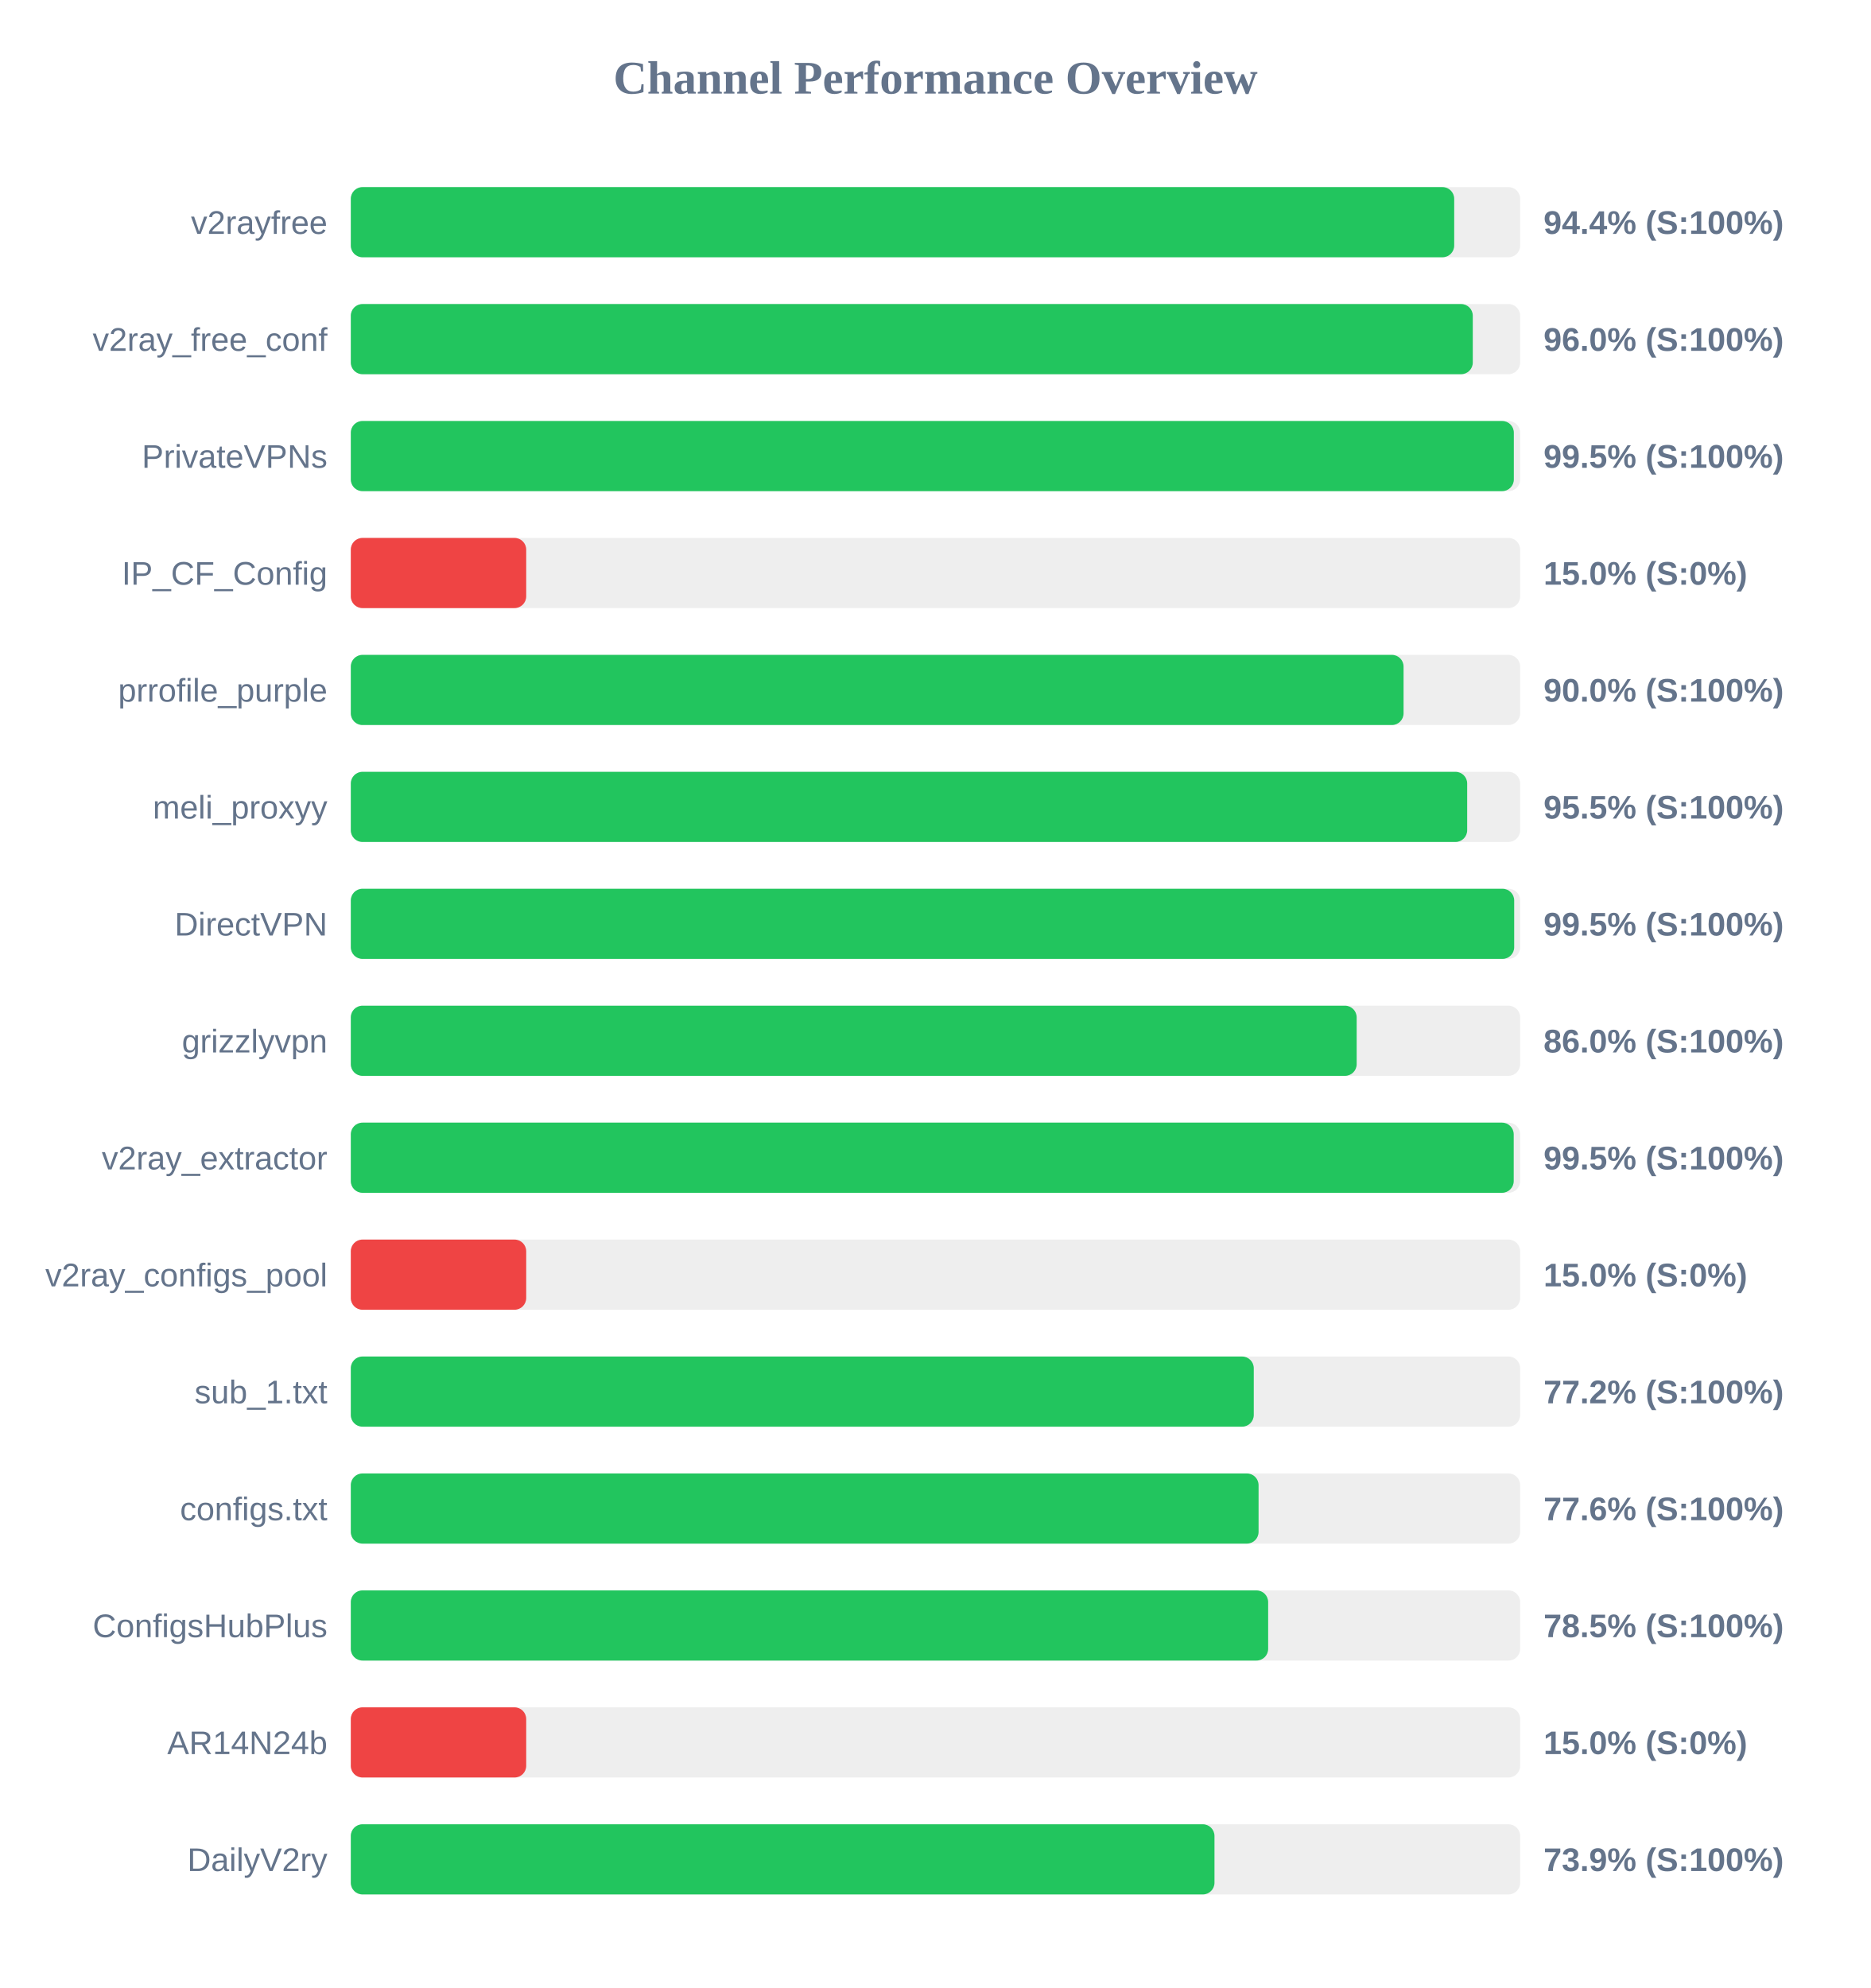
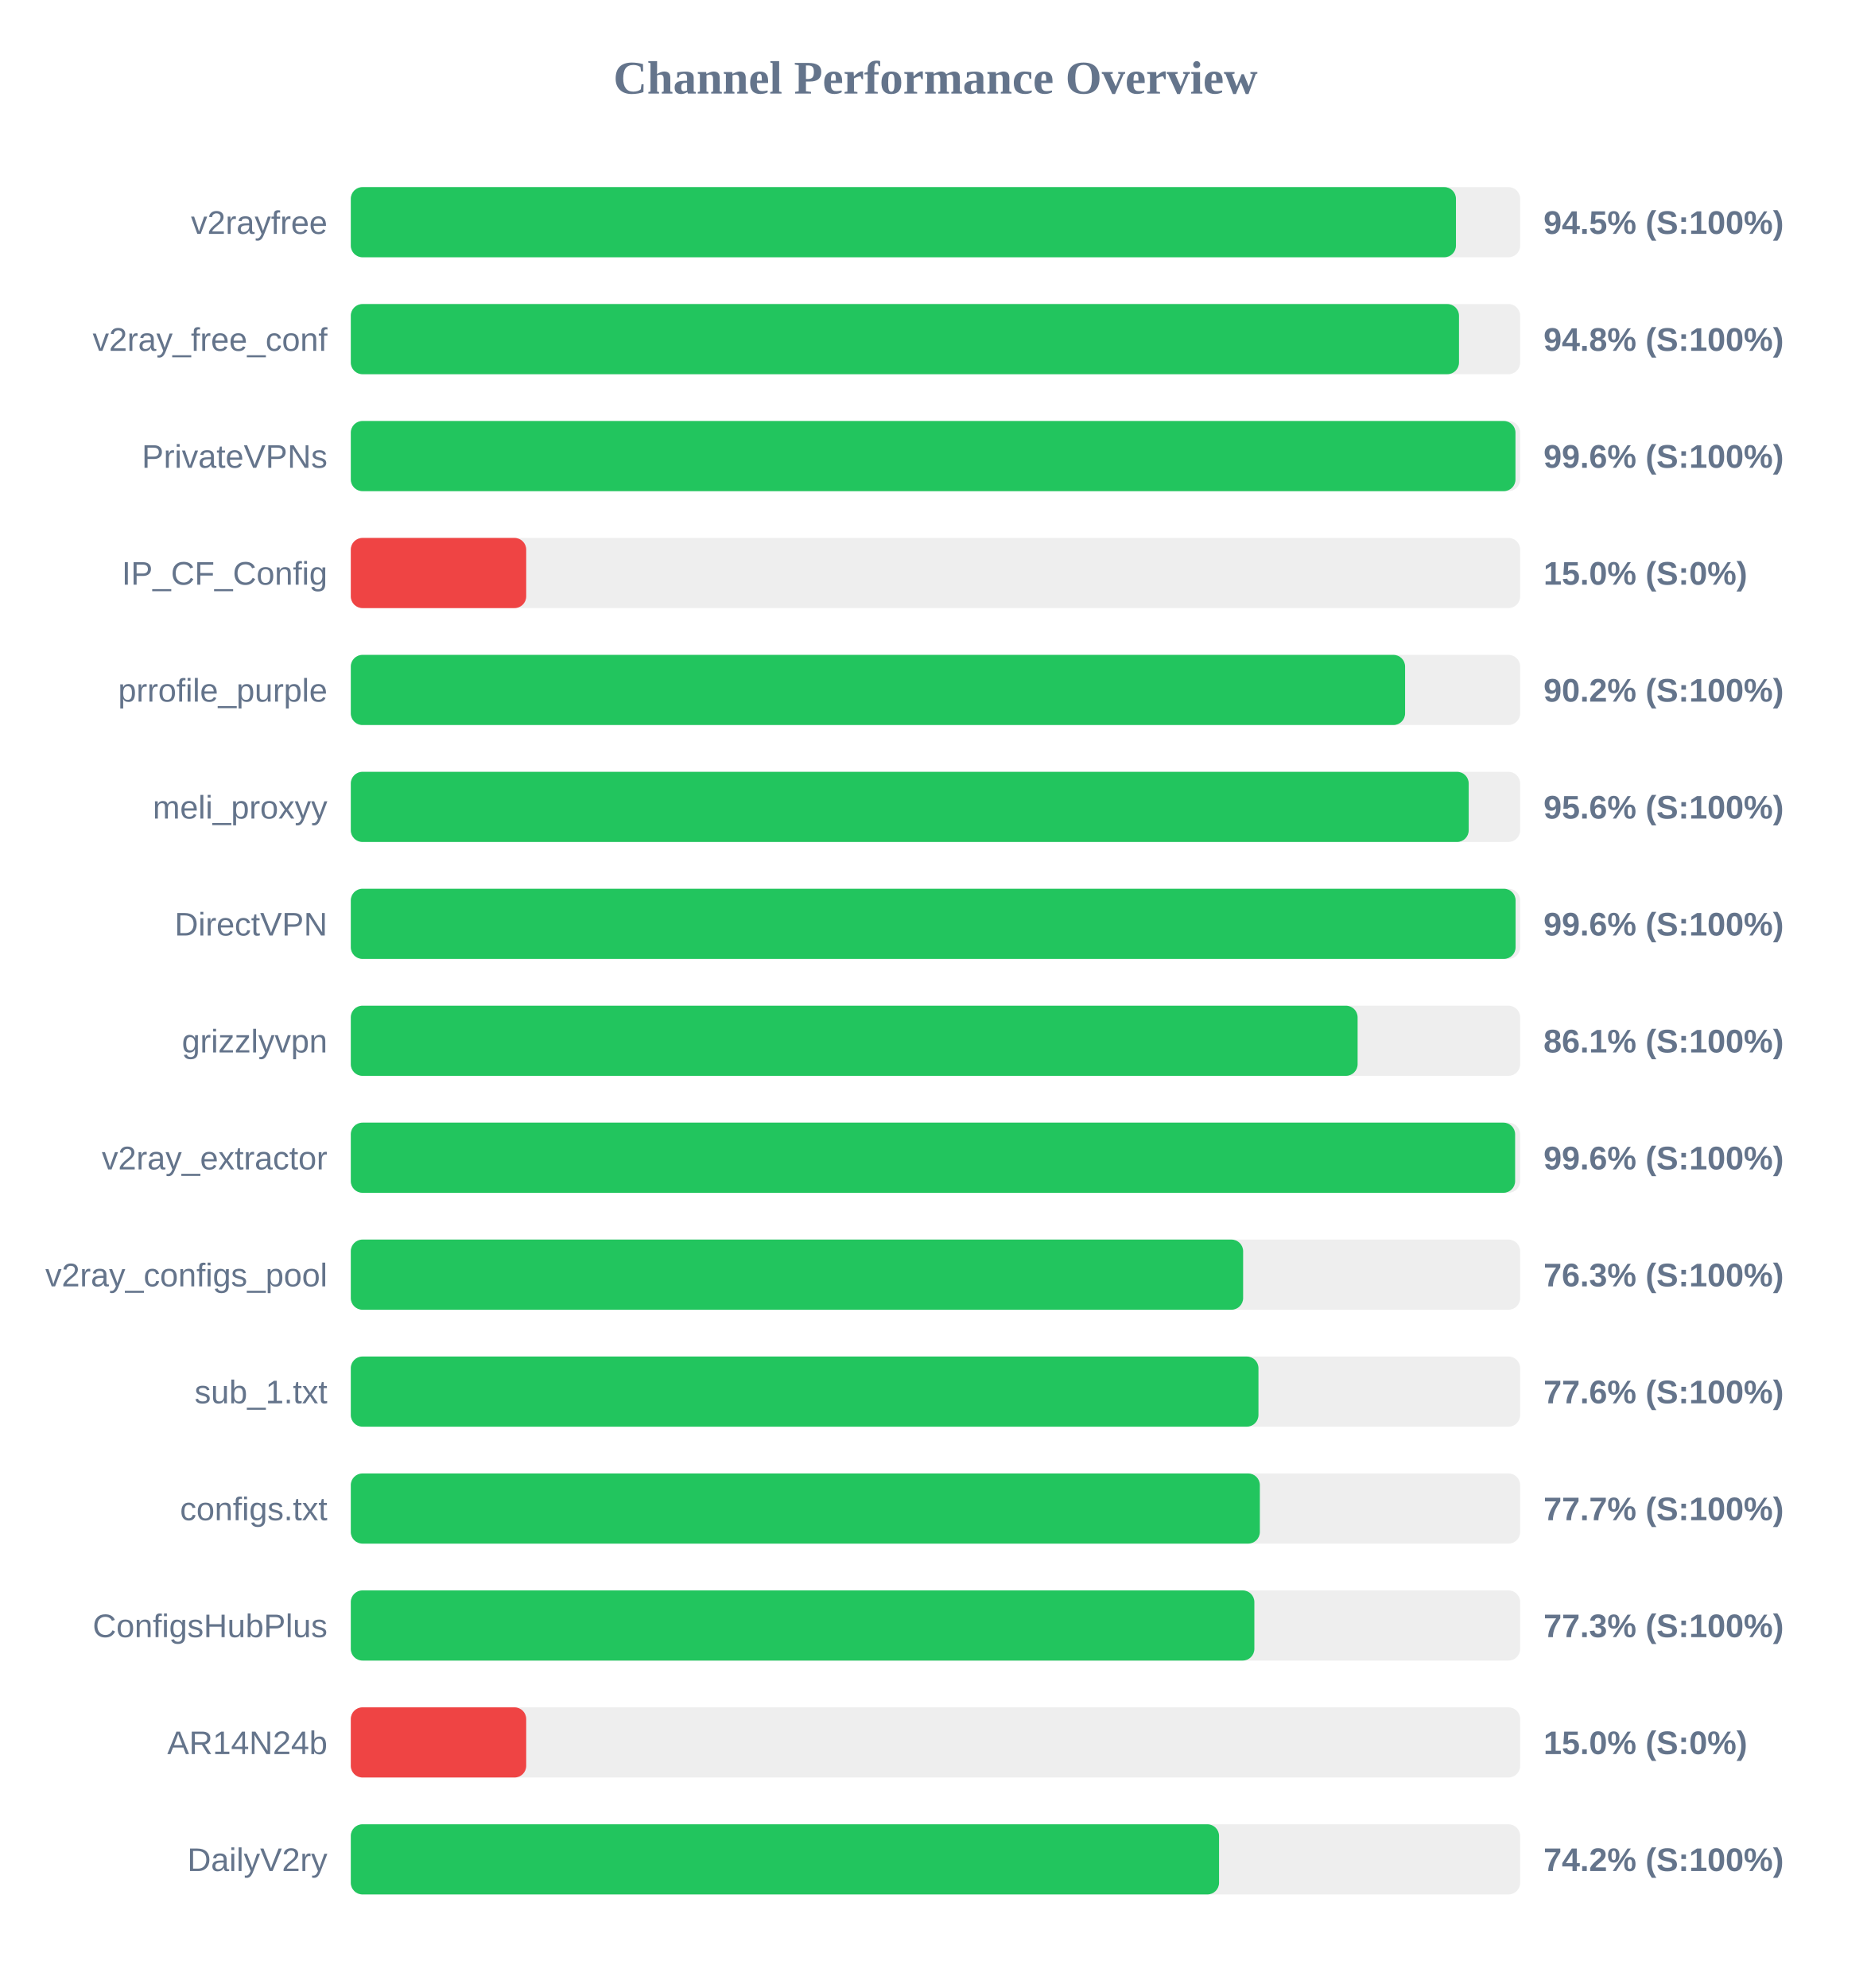
<svg xmlns="http://www.w3.org/2000/svg" width="800" height="850" version="1.1">
  <style>
        .row { font: 14px Arial; fill: #64748b; }
        .score { font: bold 14px Arial; fill: #64748b; }
    </style>
  <text x="400" y="40" text-anchor="middle" font-size="20px" font-weight="bold" fill="#64748b">Channel Performance Overview</text>
  <rect x="150" y="80" width="500" height="30" fill="#eee" rx="5" />
-   <rect x="150" y="80" width="471.8" height="30" fill="#22c55e" rx="5" />
+   <rect x="150" y="80" width="472.55" height="30" fill="#22c55e" rx="5" />
  <text x="140" y="100" text-anchor="end" class="row">v2rayfree</text>
-   <text x="660" y="100" text-anchor="start" class="score">94.4% (S:100%)</text>
+   <text x="660" y="100" text-anchor="start" class="score">94.5% (S:100%)</text>
  <rect x="150" y="130" width="500" height="30" fill="#eee" rx="5" />
-   <rect x="150" y="130" width="479.75" height="30" fill="#22c55e" rx="5" />
+   <rect x="150" y="130" width="473.85" height="30" fill="#22c55e" rx="5" />
  <text x="140" y="150" text-anchor="end" class="row">v2ray_free_conf</text>
-   <text x="660" y="150" text-anchor="start" class="score">96.0% (S:100%)</text>
+   <text x="660" y="150" text-anchor="start" class="score">94.8% (S:100%)</text>
  <rect x="150" y="180" width="500" height="30" fill="#eee" rx="5" />
-   <rect x="150" y="180" width="497.3" height="30" fill="#22c55e" rx="5" />
+   <rect x="150" y="180" width="498.0" height="30" fill="#22c55e" rx="5" />
  <text x="140" y="200" text-anchor="end" class="row">PrivateVPNs</text>
-   <text x="660" y="200" text-anchor="start" class="score">99.5% (S:100%)</text>
+   <text x="660" y="200" text-anchor="start" class="score">99.6% (S:100%)</text>
  <rect x="150" y="230" width="500" height="30" fill="#eee" rx="5" />
  <rect x="150" y="230" width="75.0" height="30" fill="#ef4444" rx="5" />
  <text x="140" y="250" text-anchor="end" class="row">IP_CF_Config</text>
  <text x="660" y="250" text-anchor="start" class="score">15.0% (S:0%)</text>
  <rect x="150" y="280" width="500" height="30" fill="#eee" rx="5" />
-   <rect x="150" y="280" width="450.15" height="30" fill="#22c55e" rx="5" />
+   <rect x="150" y="280" width="450.8" height="30" fill="#22c55e" rx="5" />
  <text x="140" y="300" text-anchor="end" class="row">prrofile_purple</text>
-   <text x="660" y="300" text-anchor="start" class="score">90.0% (S:100%)</text>
+   <text x="660" y="300" text-anchor="start" class="score">90.2% (S:100%)</text>
  <rect x="150" y="330" width="500" height="30" fill="#eee" rx="5" />
-   <rect x="150" y="330" width="477.35" height="30" fill="#22c55e" rx="5" />
+   <rect x="150" y="330" width="478.0" height="30" fill="#22c55e" rx="5" />
  <text x="140" y="350" text-anchor="end" class="row">meli_proxyy</text>
-   <text x="660" y="350" text-anchor="start" class="score">95.5% (S:100%)</text>
+   <text x="660" y="350" text-anchor="start" class="score">95.6% (S:100%)</text>
  <rect x="150" y="380" width="500" height="30" fill="#eee" rx="5" />
-   <rect x="150" y="380" width="497.45" height="30" fill="#22c55e" rx="5" />
+   <rect x="150" y="380" width="498.05" height="30" fill="#22c55e" rx="5" />
  <text x="140" y="400" text-anchor="end" class="row">DirectVPN</text>
-   <text x="660" y="400" text-anchor="start" class="score">99.5% (S:100%)</text>
+   <text x="660" y="400" text-anchor="start" class="score">99.6% (S:100%)</text>
  <rect x="150" y="430" width="500" height="30" fill="#eee" rx="5" />
-   <rect x="150" y="430" width="430.1" height="30" fill="#22c55e" rx="5" />
+   <rect x="150" y="430" width="430.5" height="30" fill="#22c55e" rx="5" />
  <text x="140" y="450" text-anchor="end" class="row">grizzlyvpn</text>
-   <text x="660" y="450" text-anchor="start" class="score">86.0% (S:100%)</text>
+   <text x="660" y="450" text-anchor="start" class="score">86.1% (S:100%)</text>
  <rect x="150" y="480" width="500" height="30" fill="#eee" rx="5" />
-   <rect x="150" y="480" width="497.25" height="30" fill="#22c55e" rx="5" />
+   <rect x="150" y="480" width="497.85" height="30" fill="#22c55e" rx="5" />
  <text x="140" y="500" text-anchor="end" class="row">v2ray_extractor</text>
-   <text x="660" y="500" text-anchor="start" class="score">99.5% (S:100%)</text>
+   <text x="660" y="500" text-anchor="start" class="score">99.6% (S:100%)</text>
  <rect x="150" y="530" width="500" height="30" fill="#eee" rx="5" />
-   <rect x="150" y="530" width="75.0" height="30" fill="#ef4444" rx="5" />
+   <rect x="150" y="530" width="381.55" height="30" fill="#22c55e" rx="5" />
  <text x="140" y="550" text-anchor="end" class="row">v2ray_configs_pool</text>
-   <text x="660" y="550" text-anchor="start" class="score">15.0% (S:0%)</text>
+   <text x="660" y="550" text-anchor="start" class="score">76.3% (S:100%)</text>
  <rect x="150" y="580" width="500" height="30" fill="#eee" rx="5" />
-   <rect x="150" y="580" width="386.1" height="30" fill="#22c55e" rx="5" />
+   <rect x="150" y="580" width="388.1" height="30" fill="#22c55e" rx="5" />
  <text x="140" y="600" text-anchor="end" class="row">sub_1.txt</text>
-   <text x="660" y="600" text-anchor="start" class="score">77.2% (S:100%)</text>
+   <text x="660" y="600" text-anchor="start" class="score">77.6% (S:100%)</text>
  <rect x="150" y="630" width="500" height="30" fill="#eee" rx="5" />
-   <rect x="150" y="630" width="388.15" height="30" fill="#22c55e" rx="5" />
+   <rect x="150" y="630" width="388.7" height="30" fill="#22c55e" rx="5" />
  <text x="140" y="650" text-anchor="end" class="row">configs.txt</text>
-   <text x="660" y="650" text-anchor="start" class="score">77.6% (S:100%)</text>
+   <text x="660" y="650" text-anchor="start" class="score">77.7% (S:100%)</text>
  <rect x="150" y="680" width="500" height="30" fill="#eee" rx="5" />
-   <rect x="150" y="680" width="392.25" height="30" fill="#22c55e" rx="5" />
+   <rect x="150" y="680" width="386.35" height="30" fill="#22c55e" rx="5" />
  <text x="140" y="700" text-anchor="end" class="row">ConfigsHubPlus</text>
-   <text x="660" y="700" text-anchor="start" class="score">78.5% (S:100%)</text>
+   <text x="660" y="700" text-anchor="start" class="score">77.3% (S:100%)</text>
  <rect x="150" y="730" width="500" height="30" fill="#eee" rx="5" />
  <rect x="150" y="730" width="75.0" height="30" fill="#ef4444" rx="5" />
  <text x="140" y="750" text-anchor="end" class="row">AR14N24b</text>
  <text x="660" y="750" text-anchor="start" class="score">15.0% (S:0%)</text>
  <rect x="150" y="780" width="500" height="30" fill="#eee" rx="5" />
-   <rect x="150" y="780" width="369.3" height="30" fill="#22c55e" rx="5" />
+   <rect x="150" y="780" width="371.25" height="30" fill="#22c55e" rx="5" />
  <text x="140" y="800" text-anchor="end" class="row">DailyV2ry</text>
-   <text x="660" y="800" text-anchor="start" class="score">73.9% (S:100%)</text>
+   <text x="660" y="800" text-anchor="start" class="score">74.2% (S:100%)</text>
</svg>
